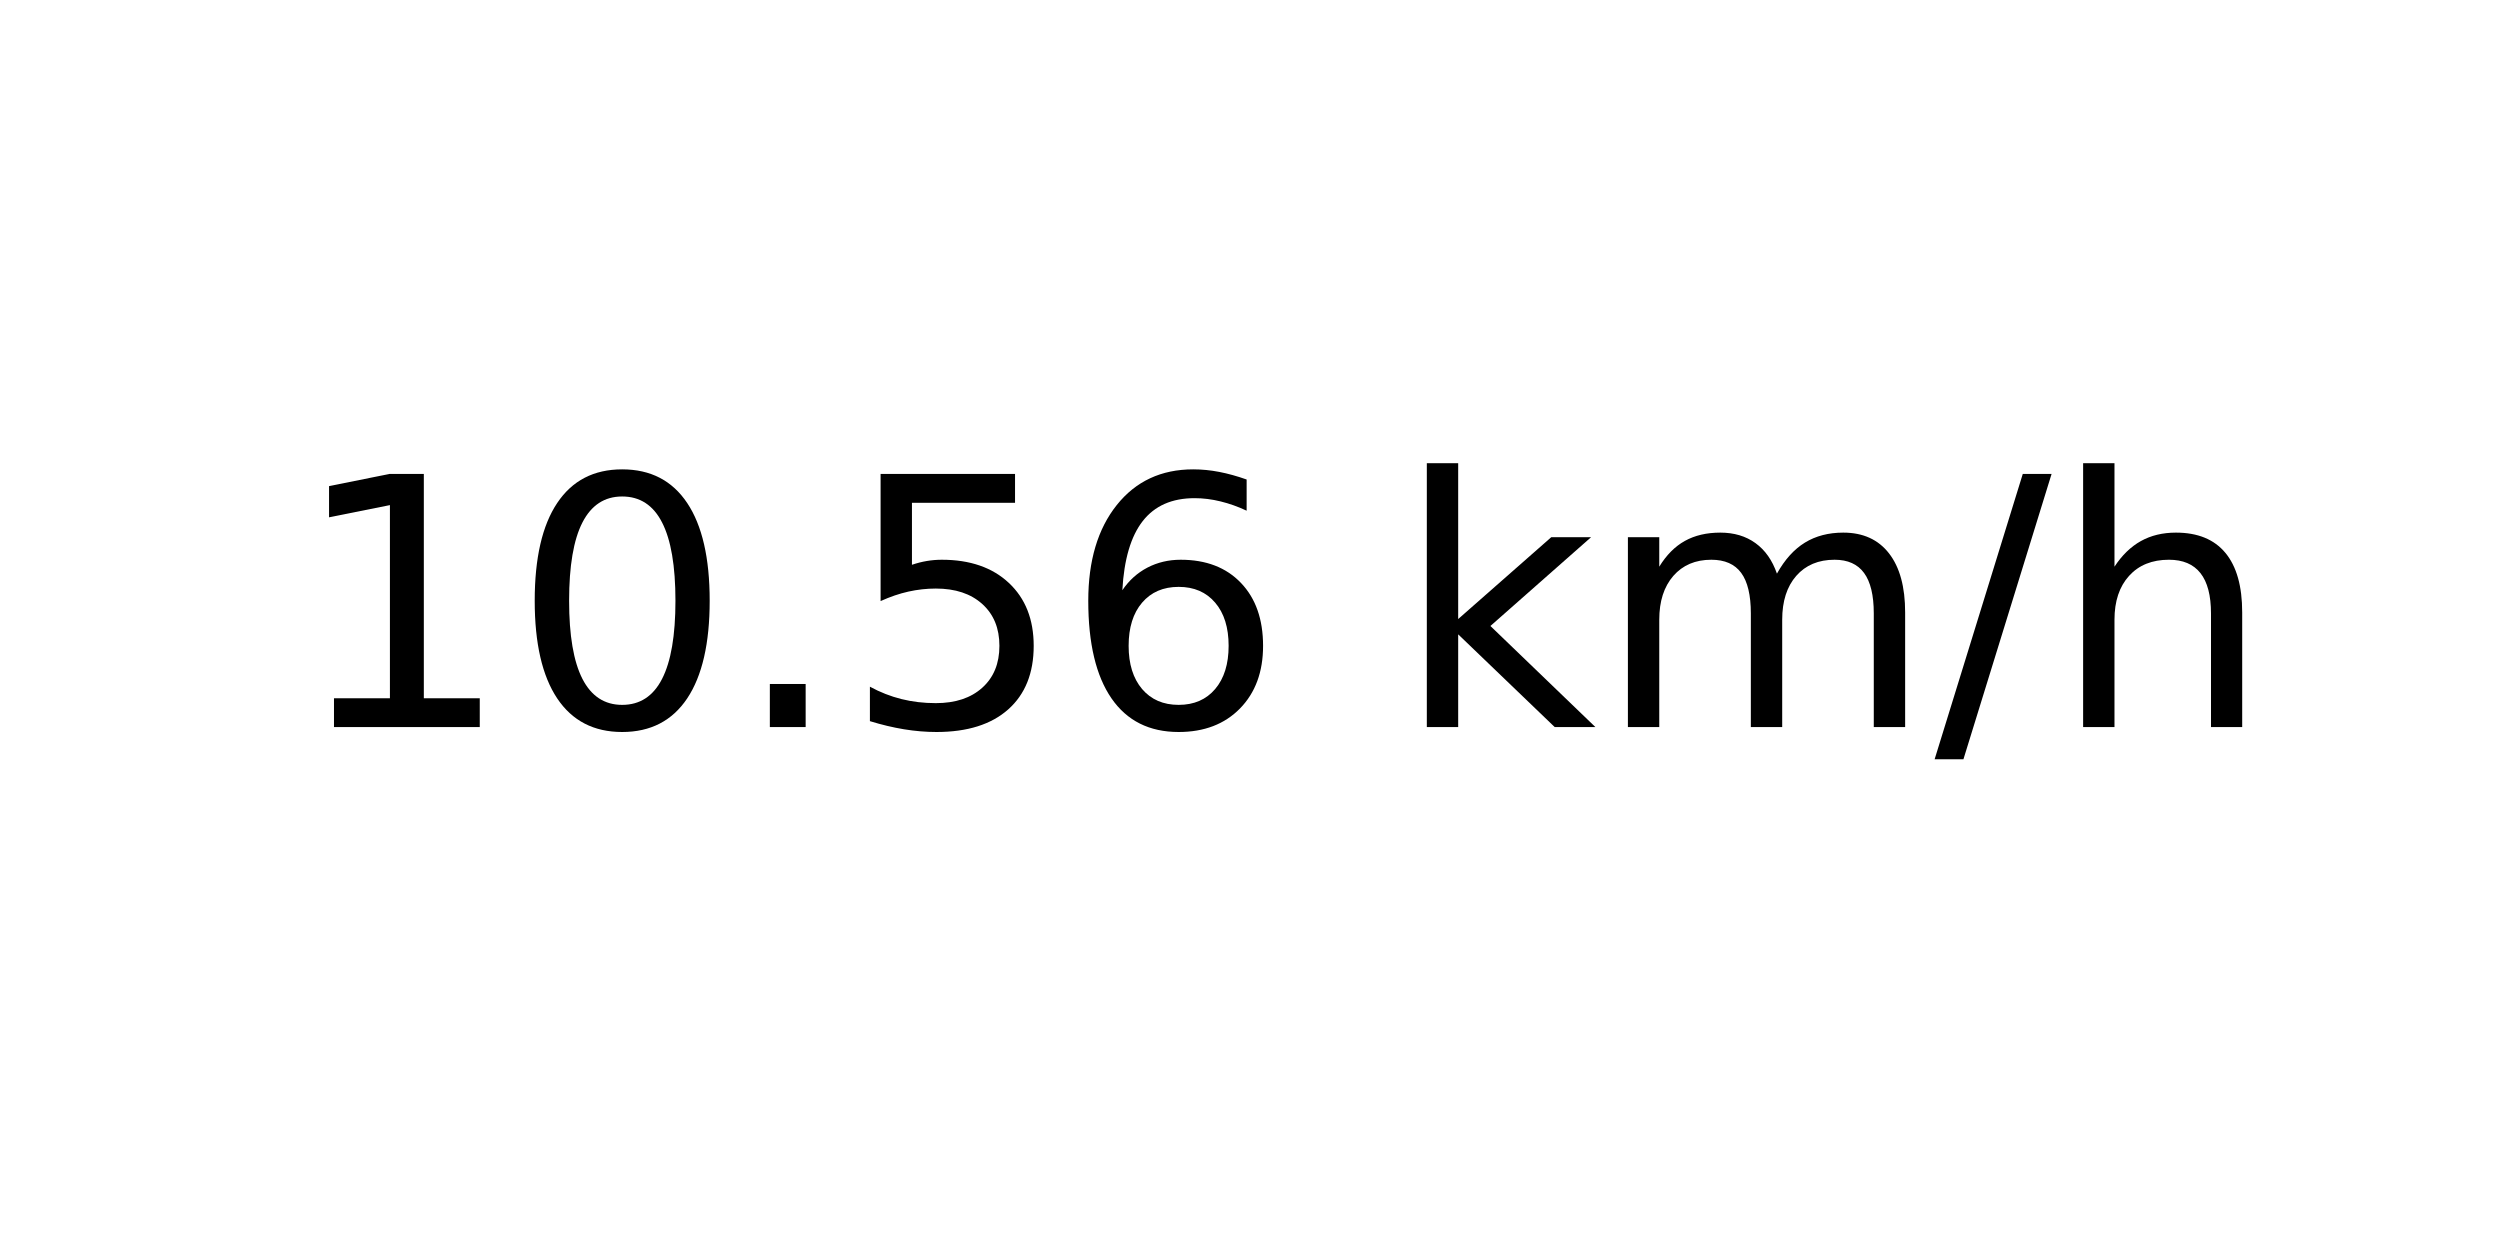
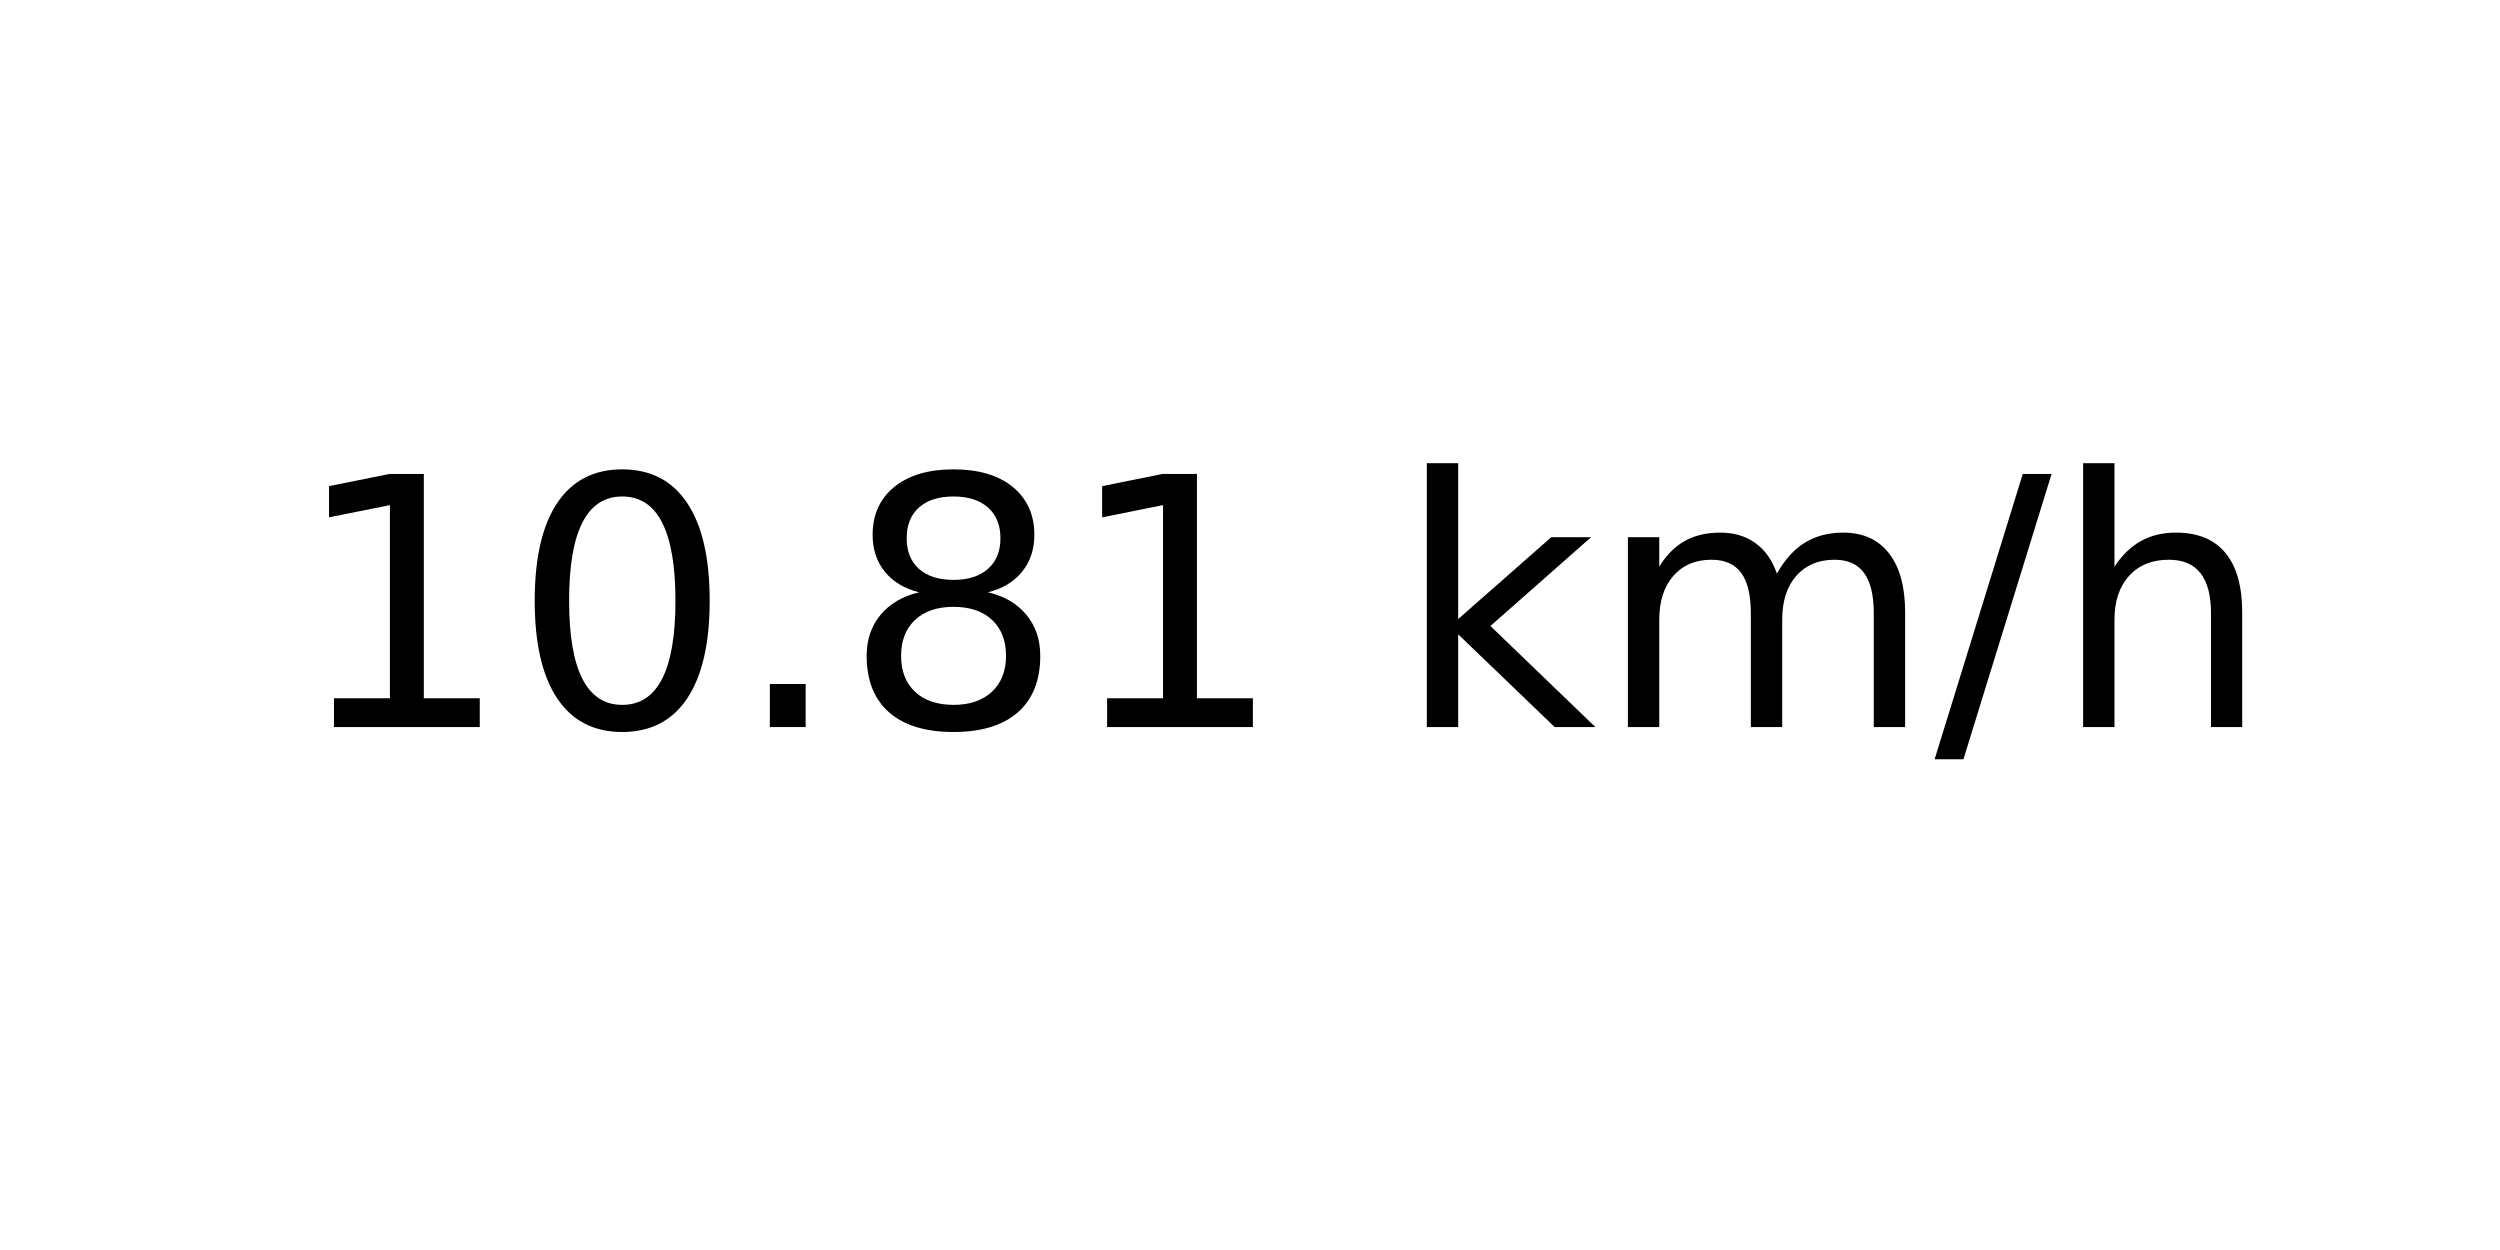
<svg xmlns="http://www.w3.org/2000/svg" xmlns:xlink="http://www.w3.org/1999/xlink" width="72pt" height="36pt" viewBox="0 0 72 36" version="1.1">
  <defs>
    <style type="text/css">*{stroke-linejoin: round; stroke-linecap: butt}</style>
  </defs>
  <g id="figure_1">
    <g id="axes_1">
      <g id="text_1">
        <g transform="translate(8.378125 20.93937) scale(0.1 -0.1)">
          <defs>
            <path id="DejaVuSans-31" d="M 794 531  L 1825 531  L 1825 4091  L 703 3866  L 703 4441  L 1819 4666  L 2450 4666  L 2450 531  L 3481 531  L 3481 0  L 794 0  L 794 531  z " transform="scale(0.015625)" />
            <path id="DejaVuSans-30" d="M 2034 4250  Q 1547 4250 1301 3770  Q 1056 3291 1056 2328  Q 1056 1369 1301 889  Q 1547 409 2034 409  Q 2525 409 2770 889  Q 3016 1369 3016 2328  Q 3016 3291 2770 3770  Q 2525 4250 2034 4250  z M 2034 4750  Q 2819 4750 3233 4129  Q 3647 3509 3647 2328  Q 3647 1150 3233 529  Q 2819 -91 2034 -91  Q 1250 -91 836 529  Q 422 1150 422 2328  Q 422 3509 836 4129  Q 1250 4750 2034 4750  z " transform="scale(0.015625)" />
            <path id="DejaVuSans-2e" d="M 684 794  L 1344 794  L 1344 0  L 684 0  L 684 794  z " transform="scale(0.015625)" />
-             <path id="DejaVuSans-35" d="M 691 4666  L 3169 4666  L 3169 4134  L 1269 4134  L 1269 2991  Q 1406 3038 1543 3061  Q 1681 3084 1819 3084  Q 2600 3084 3056 2656  Q 3513 2228 3513 1497  Q 3513 744 3044 326  Q 2575 -91 1722 -91  Q 1428 -91 1123 -41  Q 819 9 494 109  L 494 744  Q 775 591 1075 516  Q 1375 441 1709 441  Q 2250 441 2565 725  Q 2881 1009 2881 1497  Q 2881 1984 2565 2268  Q 2250 2553 1709 2553  Q 1456 2553 1204 2497  Q 953 2441 691 2322  L 691 4666  z " transform="scale(0.015625)" />
-             <path id="DejaVuSans-36" d="M 2113 2584  Q 1688 2584 1439 2293  Q 1191 2003 1191 1497  Q 1191 994 1439 701  Q 1688 409 2113 409  Q 2538 409 2786 701  Q 3034 994 3034 1497  Q 3034 2003 2786 2293  Q 2538 2584 2113 2584  z M 3366 4563  L 3366 3988  Q 3128 4100 2886 4159  Q 2644 4219 2406 4219  Q 1781 4219 1451 3797  Q 1122 3375 1075 2522  Q 1259 2794 1537 2939  Q 1816 3084 2150 3084  Q 2853 3084 3261 2657  Q 3669 2231 3669 1497  Q 3669 778 3244 343  Q 2819 -91 2113 -91  Q 1303 -91 875 529  Q 447 1150 447 2328  Q 447 3434 972 4092  Q 1497 4750 2381 4750  Q 2619 4750 2861 4703  Q 3103 4656 3366 4563  z " transform="scale(0.015625)" />
+             <path id="DejaVuSans-38" d="M 2034 2216  Q 1584 2216 1326 1975  Q 1069 1734 1069 1313  Q 1069 891 1326 650  Q 1584 409 2034 409  Q 2484 409 2743 651  Q 3003 894 3003 1313  Q 3003 1734 2745 1975  Q 2488 2216 2034 2216  z M 1403 2484  Q 997 2584 770 2862  Q 544 3141 544 3541  Q 544 4100 942 4425  Q 1341 4750 2034 4750  Q 2731 4750 3128 4425  Q 3525 4100 3525 3541  Q 3525 3141 3298 2862  Q 3072 2584 2669 2484  Q 3125 2378 3379 2068  Q 3634 1759 3634 1313  Q 3634 634 3220 271  Q 2806 -91 2034 -91  Q 1263 -91 848 271  Q 434 634 434 1313  Q 434 1759 690 2068  Q 947 2378 1403 2484  z M 1172 3481  Q 1172 3119 1398 2916  Q 1625 2713 2034 2713  Q 2441 2713 2670 2916  Q 2900 3119 2900 3481  Q 2900 3844 2670 4047  Q 2441 4250 2034 4250  Q 1625 4250 1398 4047  Q 1172 3844 1172 3481  z " transform="scale(0.015625)" />
            <path id="DejaVuSans-20" transform="scale(0.015625)" />
            <path id="DejaVuSans-6b" d="M 581 4863  L 1159 4863  L 1159 1991  L 2875 3500  L 3609 3500  L 1753 1863  L 3688 0  L 2938 0  L 1159 1709  L 1159 0  L 581 0  L 581 4863  z " transform="scale(0.015625)" />
            <path id="DejaVuSans-6d" d="M 3328 2828  Q 3544 3216 3844 3400  Q 4144 3584 4550 3584  Q 5097 3584 5394 3201  Q 5691 2819 5691 2113  L 5691 0  L 5113 0  L 5113 2094  Q 5113 2597 4934 2840  Q 4756 3084 4391 3084  Q 3944 3084 3684 2787  Q 3425 2491 3425 1978  L 3425 0  L 2847 0  L 2847 2094  Q 2847 2600 2669 2842  Q 2491 3084 2119 3084  Q 1678 3084 1418 2786  Q 1159 2488 1159 1978  L 1159 0  L 581 0  L 581 3500  L 1159 3500  L 1159 2956  Q 1356 3278 1631 3431  Q 1906 3584 2284 3584  Q 2666 3584 2933 3390  Q 3200 3197 3328 2828  z " transform="scale(0.015625)" />
            <path id="DejaVuSans-2f" d="M 1625 4666  L 2156 4666  L 531 -594  L 0 -594  L 1625 4666  z " transform="scale(0.015625)" />
            <path id="DejaVuSans-68" d="M 3513 2113  L 3513 0  L 2938 0  L 2938 2094  Q 2938 2591 2744 2837  Q 2550 3084 2163 3084  Q 1697 3084 1428 2787  Q 1159 2491 1159 1978  L 1159 0  L 581 0  L 581 4863  L 1159 4863  L 1159 2956  Q 1366 3272 1645 3428  Q 1925 3584 2291 3584  Q 2894 3584 3203 3211  Q 3513 2838 3513 2113  z " transform="scale(0.015625)" />
          </defs>
          <use xlink:href="#DejaVuSans-31" />
          <use xlink:href="#DejaVuSans-30" x="63.623" />
          <use xlink:href="#DejaVuSans-2e" x="127.246" />
-           <use xlink:href="#DejaVuSans-35" x="159.033" />
-           <use xlink:href="#DejaVuSans-36" x="222.656" />
+           <use xlink:href="#DejaVuSans-38" x="159.033" />
+           <use xlink:href="#DejaVuSans-31" x="222.656" />
          <use xlink:href="#DejaVuSans-20" x="286.279" />
          <use xlink:href="#DejaVuSans-6b" x="318.066" />
          <use xlink:href="#DejaVuSans-6d" x="375.977" />
          <use xlink:href="#DejaVuSans-2f" x="473.389" />
          <use xlink:href="#DejaVuSans-68" x="507.08" />
        </g>
      </g>
    </g>
  </g>
</svg>
